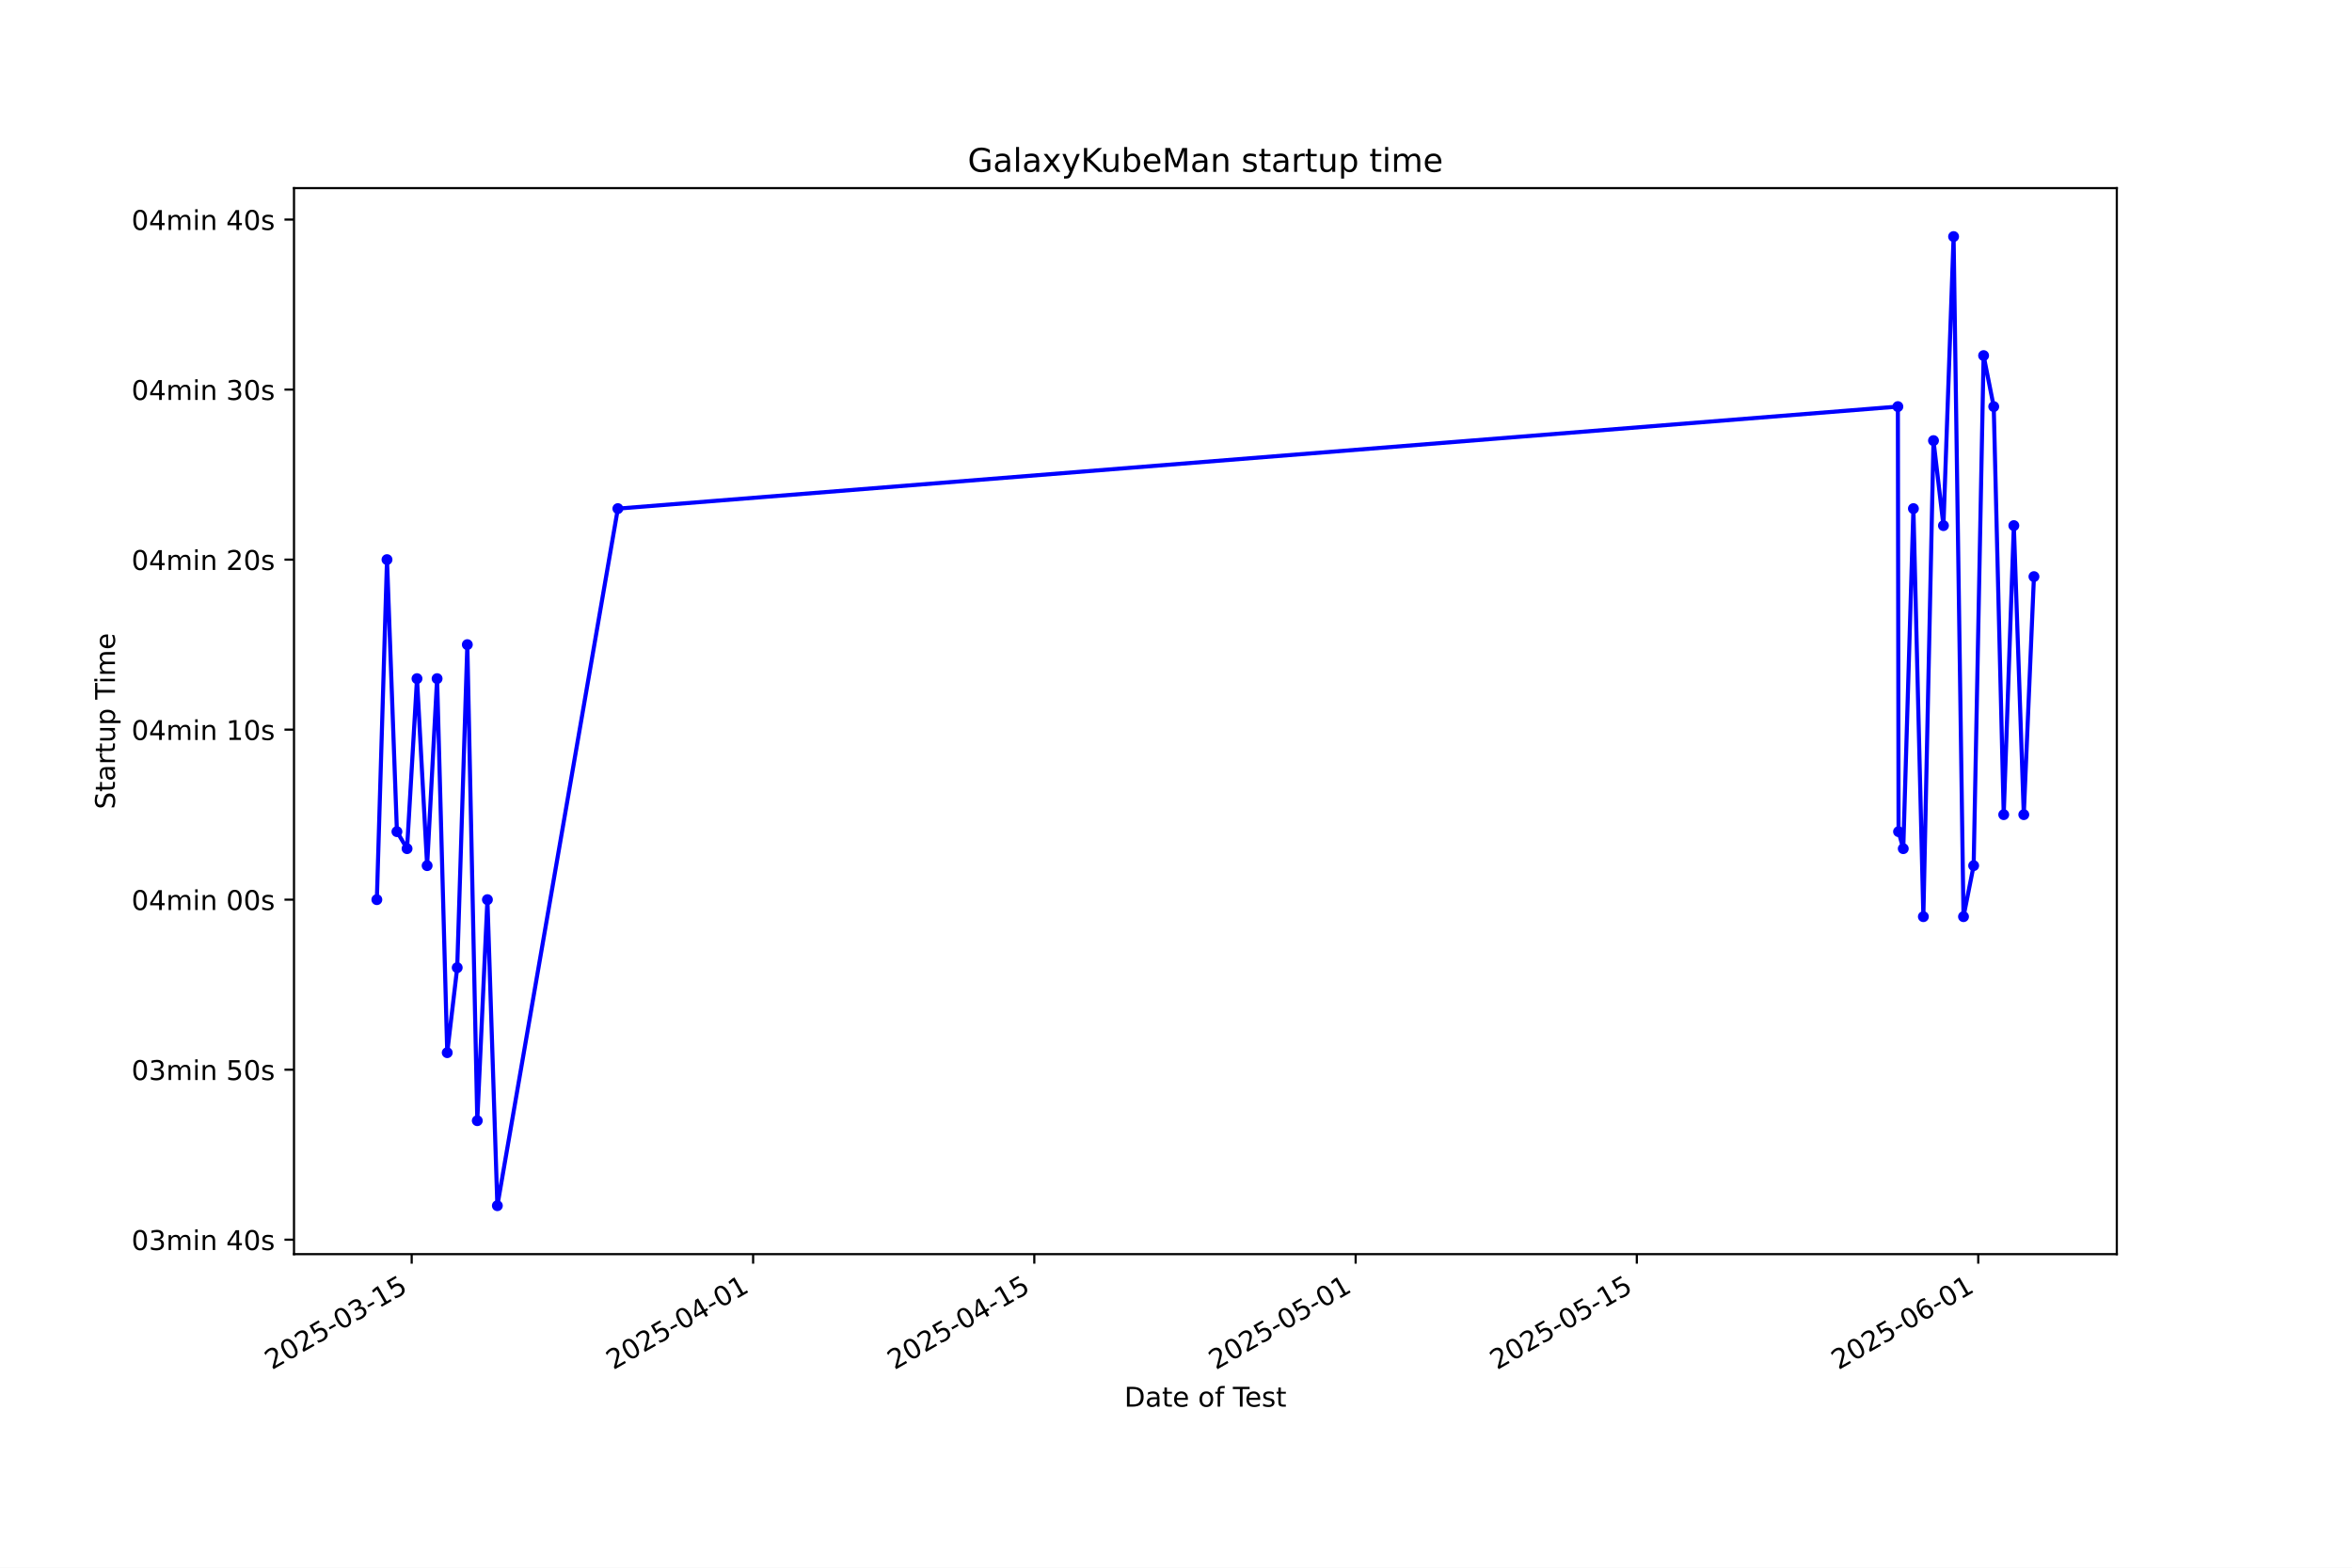
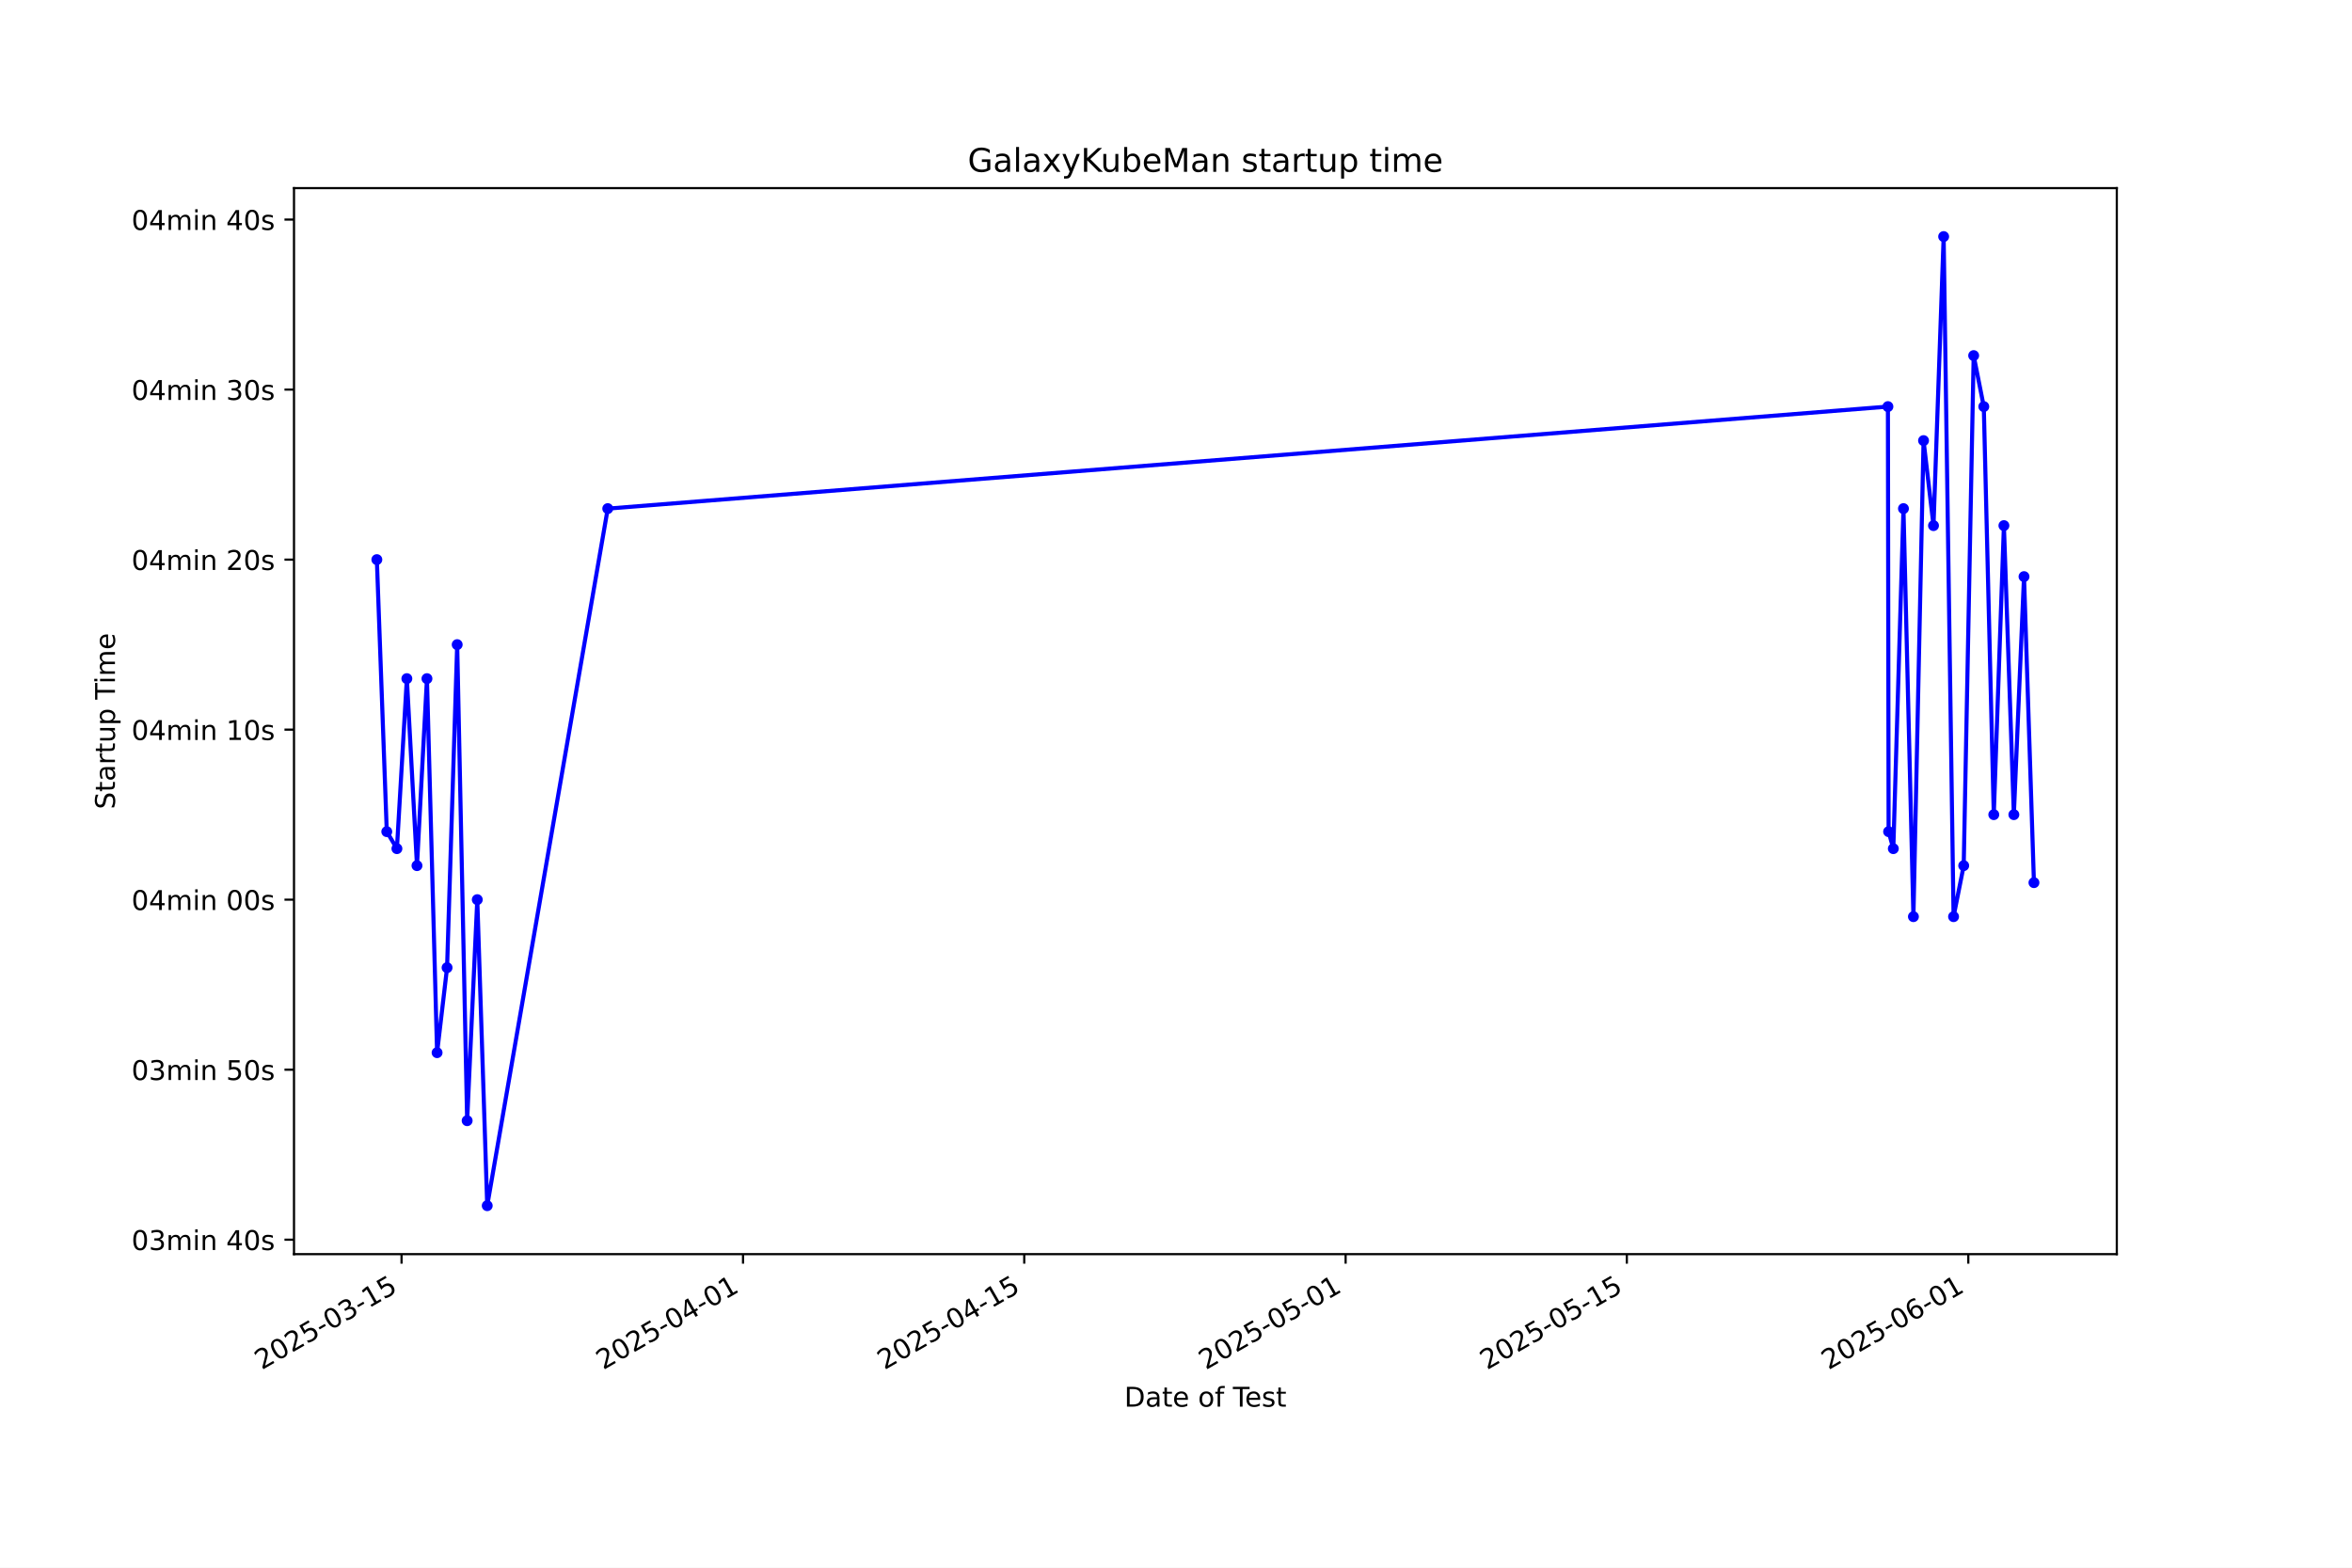
<svg xmlns="http://www.w3.org/2000/svg" xmlns:xlink="http://www.w3.org/1999/xlink" width="864pt" height="576pt" viewBox="0 0 864 576" version="1.1">
  <defs>
    <style type="text/css">*{stroke-linejoin: round; stroke-linecap: butt}</style>
  </defs>
  <g id="figure_1">
    <g id="patch_1">
      <path d="M 0 576  L 864 576  L 864 0  L 0 0  z " style="fill: #ffffff" />
    </g>
    <g id="axes_1">
      <g id="patch_2">
        <path d="M 108 460.8  L 777.6 460.8  L 777.6 69.12  L 108 69.12  z " style="fill: #ffffff" />
      </g>
      <g id="matplotlib.axis_1">
        <g id="xtick_1">
          <g id="line2d_1">
            <defs>
-               <path id="m61218bc5a2" d="M 0 0  L 0 3.5  " style="stroke: #000000; stroke-width: 0.8" />
+               <path id="m6622fa8d1e" d="M 0 0  L 0 3.5  " style="stroke: #000000; stroke-width: 0.8" />
            </defs>
            <g>
-               <use xlink:href="#m61218bc5a2" x="151.234" y="460.8" style="stroke: #000000; stroke-width: 0.8" />
+               <use xlink:href="#m6622fa8d1e" x="147.507" y="460.8" style="stroke: #000000; stroke-width: 0.8" />
            </g>
          </g>
          <g id="text_1">
-             <g transform="translate(99.86495 503.4383) rotate(-30) scale(0.1 -0.1)">
+             <g transform="translate(96.1377 503.4383) rotate(-30) scale(0.1 -0.1)">
              <defs>
                <path id="DejaVuSans-32" d="M 1228 531  L 3431 531  L 3431 0  L 469 0  L 469 531  Q 828 903 1448 1529  Q 2069 2156 2228 2338  Q 2531 2678 2651 2914  Q 2772 3150 2772 3378  Q 2772 3750 2511 3984  Q 2250 4219 1831 4219  Q 1534 4219 1204 4116  Q 875 4013 500 3803  L 500 4441  Q 881 4594 1212 4672  Q 1544 4750 1819 4750  Q 2544 4750 2975 4387  Q 3406 4025 3406 3419  Q 3406 3131 3298 2873  Q 3191 2616 2906 2266  Q 2828 2175 2409 1742  Q 1991 1309 1228 531  z " transform="scale(0.015625)" />
                <path id="DejaVuSans-30" d="M 2034 4250  Q 1547 4250 1301 3770  Q 1056 3291 1056 2328  Q 1056 1369 1301 889  Q 1547 409 2034 409  Q 2525 409 2770 889  Q 3016 1369 3016 2328  Q 3016 3291 2770 3770  Q 2525 4250 2034 4250  z M 2034 4750  Q 2819 4750 3233 4129  Q 3647 3509 3647 2328  Q 3647 1150 3233 529  Q 2819 -91 2034 -91  Q 1250 -91 836 529  Q 422 1150 422 2328  Q 422 3509 836 4129  Q 1250 4750 2034 4750  z " transform="scale(0.015625)" />
                <path id="DejaVuSans-35" d="M 691 4666  L 3169 4666  L 3169 4134  L 1269 4134  L 1269 2991  Q 1406 3038 1543 3061  Q 1681 3084 1819 3084  Q 2600 3084 3056 2656  Q 3513 2228 3513 1497  Q 3513 744 3044 326  Q 2575 -91 1722 -91  Q 1428 -91 1123 -41  Q 819 9 494 109  L 494 744  Q 775 591 1075 516  Q 1375 441 1709 441  Q 2250 441 2565 725  Q 2881 1009 2881 1497  Q 2881 1984 2565 2268  Q 2250 2553 1709 2553  Q 1456 2553 1204 2497  Q 953 2441 691 2322  L 691 4666  z " transform="scale(0.015625)" />
                <path id="DejaVuSans-2d" d="M 313 2009  L 1997 2009  L 1997 1497  L 313 1497  L 313 2009  z " transform="scale(0.015625)" />
                <path id="DejaVuSans-33" d="M 2597 2516  Q 3050 2419 3304 2112  Q 3559 1806 3559 1356  Q 3559 666 3084 287  Q 2609 -91 1734 -91  Q 1441 -91 1130 -33  Q 819 25 488 141  L 488 750  Q 750 597 1062 519  Q 1375 441 1716 441  Q 2309 441 2620 675  Q 2931 909 2931 1356  Q 2931 1769 2642 2001  Q 2353 2234 1838 2234  L 1294 2234  L 1294 2753  L 1863 2753  Q 2328 2753 2575 2939  Q 2822 3125 2822 3475  Q 2822 3834 2567 4026  Q 2313 4219 1838 4219  Q 1578 4219 1281 4162  Q 984 4106 628 3988  L 628 4550  Q 988 4650 1302 4700  Q 1616 4750 1894 4750  Q 2613 4750 3031 4423  Q 3450 4097 3450 3541  Q 3450 3153 3228 2886  Q 3006 2619 2597 2516  z " transform="scale(0.015625)" />
                <path id="DejaVuSans-31" d="M 794 531  L 1825 531  L 1825 4091  L 703 3866  L 703 4441  L 1819 4666  L 2450 4666  L 2450 531  L 3481 531  L 3481 0  L 794 0  L 794 531  z " transform="scale(0.015625)" />
              </defs>
              <use xlink:href="#DejaVuSans-32" />
              <use xlink:href="#DejaVuSans-30" transform="translate(63.62305 0)" />
              <use xlink:href="#DejaVuSans-32" transform="translate(127.2461 0)" />
              <use xlink:href="#DejaVuSans-35" transform="translate(190.8691 0)" />
              <use xlink:href="#DejaVuSans-2d" transform="translate(254.4922 0)" />
              <use xlink:href="#DejaVuSans-30" transform="translate(290.5762 0)" />
              <use xlink:href="#DejaVuSans-33" transform="translate(354.1992 0)" />
              <use xlink:href="#DejaVuSans-2d" transform="translate(417.8223 0)" />
              <use xlink:href="#DejaVuSans-31" transform="translate(453.9062 0)" />
              <use xlink:href="#DejaVuSans-35" transform="translate(517.5293 0)" />
            </g>
          </g>
        </g>
        <g id="xtick_2">
          <g id="line2d_2">
            <g>
-               <use xlink:href="#m61218bc5a2" x="276.657" y="460.8" style="stroke: #000000; stroke-width: 0.8" />
+               <use xlink:href="#m6622fa8d1e" x="272.947" y="460.8" style="stroke: #000000; stroke-width: 0.8" />
            </g>
          </g>
          <g id="text_2">
-             <g transform="translate(225.2878 503.4383) rotate(-30) scale(0.1 -0.1)">
+             <g transform="translate(221.5771 503.4383) rotate(-30) scale(0.1 -0.1)">
              <defs>
                <path id="DejaVuSans-34" d="M 2419 4116  L 825 1625  L 2419 1625  L 2419 4116  z M 2253 4666  L 3047 4666  L 3047 1625  L 3713 1625  L 3713 1100  L 3047 1100  L 3047 0  L 2419 0  L 2419 1100  L 313 1100  L 313 1709  L 2253 4666  z " transform="scale(0.015625)" />
              </defs>
              <use xlink:href="#DejaVuSans-32" />
              <use xlink:href="#DejaVuSans-30" transform="translate(63.62305 0)" />
              <use xlink:href="#DejaVuSans-32" transform="translate(127.2461 0)" />
              <use xlink:href="#DejaVuSans-35" transform="translate(190.8691 0)" />
              <use xlink:href="#DejaVuSans-2d" transform="translate(254.4922 0)" />
              <use xlink:href="#DejaVuSans-30" transform="translate(290.5762 0)" />
              <use xlink:href="#DejaVuSans-34" transform="translate(354.1992 0)" />
              <use xlink:href="#DejaVuSans-2d" transform="translate(417.8223 0)" />
              <use xlink:href="#DejaVuSans-30" transform="translate(453.9062 0)" />
              <use xlink:href="#DejaVuSans-31" transform="translate(517.5293 0)" />
            </g>
          </g>
        </g>
        <g id="xtick_3">
          <g id="line2d_3">
            <g>
-               <use xlink:href="#m61218bc5a2" x="379.947" y="460.8" style="stroke: #000000; stroke-width: 0.8" />
+               <use xlink:href="#m6622fa8d1e" x="376.25" y="460.8" style="stroke: #000000; stroke-width: 0.8" />
            </g>
          </g>
          <g id="text_3">
-             <g transform="translate(328.5772 503.4383) rotate(-30) scale(0.1 -0.1)">
+             <g transform="translate(324.8802 503.4383) rotate(-30) scale(0.1 -0.1)">
              <use xlink:href="#DejaVuSans-32" />
              <use xlink:href="#DejaVuSans-30" transform="translate(63.62305 0)" />
              <use xlink:href="#DejaVuSans-32" transform="translate(127.2461 0)" />
              <use xlink:href="#DejaVuSans-35" transform="translate(190.8691 0)" />
              <use xlink:href="#DejaVuSans-2d" transform="translate(254.4922 0)" />
              <use xlink:href="#DejaVuSans-30" transform="translate(290.5762 0)" />
              <use xlink:href="#DejaVuSans-34" transform="translate(354.1992 0)" />
              <use xlink:href="#DejaVuSans-2d" transform="translate(417.8223 0)" />
              <use xlink:href="#DejaVuSans-31" transform="translate(453.9062 0)" />
              <use xlink:href="#DejaVuSans-35" transform="translate(517.5293 0)" />
            </g>
          </g>
        </g>
        <g id="xtick_4">
          <g id="line2d_4">
            <g>
-               <use xlink:href="#m61218bc5a2" x="497.992" y="460.8" style="stroke: #000000; stroke-width: 0.8" />
+               <use xlink:href="#m6622fa8d1e" x="494.31" y="460.8" style="stroke: #000000; stroke-width: 0.8" />
            </g>
          </g>
          <g id="text_4">
-             <g transform="translate(446.6223 503.4383) rotate(-30) scale(0.1 -0.1)">
+             <g transform="translate(442.9409 503.4383) rotate(-30) scale(0.1 -0.1)">
              <use xlink:href="#DejaVuSans-32" />
              <use xlink:href="#DejaVuSans-30" transform="translate(63.62305 0)" />
              <use xlink:href="#DejaVuSans-32" transform="translate(127.2461 0)" />
              <use xlink:href="#DejaVuSans-35" transform="translate(190.8691 0)" />
              <use xlink:href="#DejaVuSans-2d" transform="translate(254.4922 0)" />
              <use xlink:href="#DejaVuSans-30" transform="translate(290.5762 0)" />
              <use xlink:href="#DejaVuSans-35" transform="translate(354.1992 0)" />
              <use xlink:href="#DejaVuSans-2d" transform="translate(417.8223 0)" />
              <use xlink:href="#DejaVuSans-30" transform="translate(453.9062 0)" />
              <use xlink:href="#DejaVuSans-31" transform="translate(517.5293 0)" />
            </g>
          </g>
        </g>
        <g id="xtick_5">
          <g id="line2d_5">
            <g>
-               <use xlink:href="#m61218bc5a2" x="601.281" y="460.8" style="stroke: #000000; stroke-width: 0.8" />
+               <use xlink:href="#m6622fa8d1e" x="597.613" y="460.8" style="stroke: #000000; stroke-width: 0.8" />
            </g>
          </g>
          <g id="text_5">
-             <g transform="translate(549.9117 503.4383) rotate(-30) scale(0.1 -0.1)">
+             <g transform="translate(546.2439 503.4383) rotate(-30) scale(0.1 -0.1)">
              <use xlink:href="#DejaVuSans-32" />
              <use xlink:href="#DejaVuSans-30" transform="translate(63.62305 0)" />
              <use xlink:href="#DejaVuSans-32" transform="translate(127.2461 0)" />
              <use xlink:href="#DejaVuSans-35" transform="translate(190.8691 0)" />
              <use xlink:href="#DejaVuSans-2d" transform="translate(254.4922 0)" />
              <use xlink:href="#DejaVuSans-30" transform="translate(290.5762 0)" />
              <use xlink:href="#DejaVuSans-35" transform="translate(354.1992 0)" />
              <use xlink:href="#DejaVuSans-2d" transform="translate(417.8223 0)" />
              <use xlink:href="#DejaVuSans-31" transform="translate(453.9062 0)" />
              <use xlink:href="#DejaVuSans-35" transform="translate(517.5293 0)" />
            </g>
          </g>
        </g>
        <g id="xtick_6">
          <g id="line2d_6">
            <g>
-               <use xlink:href="#m61218bc5a2" x="726.704" y="460.8" style="stroke: #000000; stroke-width: 0.8" />
+               <use xlink:href="#m6622fa8d1e" x="723.053" y="460.8" style="stroke: #000000; stroke-width: 0.8" />
            </g>
          </g>
          <g id="text_6">
-             <g transform="translate(675.3346 503.4383) rotate(-30) scale(0.1 -0.1)">
+             <g transform="translate(671.6834 503.4383) rotate(-30) scale(0.1 -0.1)">
              <defs>
                <path id="DejaVuSans-36" d="M 2113 2584  Q 1688 2584 1439 2293  Q 1191 2003 1191 1497  Q 1191 994 1439 701  Q 1688 409 2113 409  Q 2538 409 2786 701  Q 3034 994 3034 1497  Q 3034 2003 2786 2293  Q 2538 2584 2113 2584  z M 3366 4563  L 3366 3988  Q 3128 4100 2886 4159  Q 2644 4219 2406 4219  Q 1781 4219 1451 3797  Q 1122 3375 1075 2522  Q 1259 2794 1537 2939  Q 1816 3084 2150 3084  Q 2853 3084 3261 2657  Q 3669 2231 3669 1497  Q 3669 778 3244 343  Q 2819 -91 2113 -91  Q 1303 -91 875 529  Q 447 1150 447 2328  Q 447 3434 972 4092  Q 1497 4750 2381 4750  Q 2619 4750 2861 4703  Q 3103 4656 3366 4563  z " transform="scale(0.015625)" />
              </defs>
              <use xlink:href="#DejaVuSans-32" />
              <use xlink:href="#DejaVuSans-30" transform="translate(63.62305 0)" />
              <use xlink:href="#DejaVuSans-32" transform="translate(127.2461 0)" />
              <use xlink:href="#DejaVuSans-35" transform="translate(190.8691 0)" />
              <use xlink:href="#DejaVuSans-2d" transform="translate(254.4922 0)" />
              <use xlink:href="#DejaVuSans-30" transform="translate(290.5762 0)" />
              <use xlink:href="#DejaVuSans-36" transform="translate(354.1992 0)" />
              <use xlink:href="#DejaVuSans-2d" transform="translate(417.8223 0)" />
              <use xlink:href="#DejaVuSans-30" transform="translate(453.9062 0)" />
              <use xlink:href="#DejaVuSans-31" transform="translate(517.5293 0)" />
            </g>
          </g>
        </g>
        <g id="text_7">
          <g transform="translate(413.0063 516.8378) scale(0.1 -0.1)">
            <defs>
              <path id="DejaVuSans-44" d="M 1259 4147  L 1259 519  L 2022 519  Q 2988 519 3436 956  Q 3884 1394 3884 2338  Q 3884 3275 3436 3711  Q 2988 4147 2022 4147  L 1259 4147  z M 628 4666  L 1925 4666  Q 3281 4666 3915 4102  Q 4550 3538 4550 2338  Q 4550 1131 3912 565  Q 3275 0 1925 0  L 628 0  L 628 4666  z " transform="scale(0.015625)" />
              <path id="DejaVuSans-61" d="M 2194 1759  Q 1497 1759 1228 1600  Q 959 1441 959 1056  Q 959 750 1161 570  Q 1363 391 1709 391  Q 2188 391 2477 730  Q 2766 1069 2766 1631  L 2766 1759  L 2194 1759  z M 3341 1997  L 3341 0  L 2766 0  L 2766 531  Q 2569 213 2275 61  Q 1981 -91 1556 -91  Q 1019 -91 701 211  Q 384 513 384 1019  Q 384 1609 779 1909  Q 1175 2209 1959 2209  L 2766 2209  L 2766 2266  Q 2766 2663 2505 2880  Q 2244 3097 1772 3097  Q 1472 3097 1187 3025  Q 903 2953 641 2809  L 641 3341  Q 956 3463 1253 3523  Q 1550 3584 1831 3584  Q 2591 3584 2966 3190  Q 3341 2797 3341 1997  z " transform="scale(0.015625)" />
              <path id="DejaVuSans-74" d="M 1172 4494  L 1172 3500  L 2356 3500  L 2356 3053  L 1172 3053  L 1172 1153  Q 1172 725 1289 603  Q 1406 481 1766 481  L 2356 481  L 2356 0  L 1766 0  Q 1100 0 847 248  Q 594 497 594 1153  L 594 3053  L 172 3053  L 172 3500  L 594 3500  L 594 4494  L 1172 4494  z " transform="scale(0.015625)" />
              <path id="DejaVuSans-65" d="M 3597 1894  L 3597 1613  L 953 1613  Q 991 1019 1311 708  Q 1631 397 2203 397  Q 2534 397 2845 478  Q 3156 559 3463 722  L 3463 178  Q 3153 47 2828 -22  Q 2503 -91 2169 -91  Q 1331 -91 842 396  Q 353 884 353 1716  Q 353 2575 817 3079  Q 1281 3584 2069 3584  Q 2775 3584 3186 3129  Q 3597 2675 3597 1894  z M 3022 2063  Q 3016 2534 2758 2815  Q 2500 3097 2075 3097  Q 1594 3097 1305 2825  Q 1016 2553 972 2059  L 3022 2063  z " transform="scale(0.015625)" />
              <path id="DejaVuSans-20" transform="scale(0.015625)" />
              <path id="DejaVuSans-6f" d="M 1959 3097  Q 1497 3097 1228 2736  Q 959 2375 959 1747  Q 959 1119 1226 758  Q 1494 397 1959 397  Q 2419 397 2687 759  Q 2956 1122 2956 1747  Q 2956 2369 2687 2733  Q 2419 3097 1959 3097  z M 1959 3584  Q 2709 3584 3137 3096  Q 3566 2609 3566 1747  Q 3566 888 3137 398  Q 2709 -91 1959 -91  Q 1206 -91 779 398  Q 353 888 353 1747  Q 353 2609 779 3096  Q 1206 3584 1959 3584  z " transform="scale(0.015625)" />
              <path id="DejaVuSans-66" d="M 2375 4863  L 2375 4384  L 1825 4384  Q 1516 4384 1395 4259  Q 1275 4134 1275 3809  L 1275 3500  L 2222 3500  L 2222 3053  L 1275 3053  L 1275 0  L 697 0  L 697 3053  L 147 3053  L 147 3500  L 697 3500  L 697 3744  Q 697 4328 969 4595  Q 1241 4863 1831 4863  L 2375 4863  z " transform="scale(0.015625)" />
              <path id="DejaVuSans-54" d="M -19 4666  L 3928 4666  L 3928 4134  L 2272 4134  L 2272 0  L 1638 0  L 1638 4134  L -19 4134  L -19 4666  z " transform="scale(0.015625)" />
              <path id="DejaVuSans-73" d="M 2834 3397  L 2834 2853  Q 2591 2978 2328 3040  Q 2066 3103 1784 3103  Q 1356 3103 1142 2972  Q 928 2841 928 2578  Q 928 2378 1081 2264  Q 1234 2150 1697 2047  L 1894 2003  Q 2506 1872 2764 1633  Q 3022 1394 3022 966  Q 3022 478 2636 193  Q 2250 -91 1575 -91  Q 1294 -91 989 -36  Q 684 19 347 128  L 347 722  Q 666 556 975 473  Q 1284 391 1588 391  Q 1994 391 2212 530  Q 2431 669 2431 922  Q 2431 1156 2273 1281  Q 2116 1406 1581 1522  L 1381 1569  Q 847 1681 609 1914  Q 372 2147 372 2553  Q 372 3047 722 3315  Q 1072 3584 1716 3584  Q 2034 3584 2315 3537  Q 2597 3491 2834 3397  z " transform="scale(0.015625)" />
            </defs>
            <use xlink:href="#DejaVuSans-44" />
            <use xlink:href="#DejaVuSans-61" transform="translate(77.00195 0)" />
            <use xlink:href="#DejaVuSans-74" transform="translate(138.2812 0)" />
            <use xlink:href="#DejaVuSans-65" transform="translate(177.4902 0)" />
            <use xlink:href="#DejaVuSans-20" transform="translate(239.0137 0)" />
            <use xlink:href="#DejaVuSans-6f" transform="translate(270.8008 0)" />
            <use xlink:href="#DejaVuSans-66" transform="translate(331.9824 0)" />
            <use xlink:href="#DejaVuSans-20" transform="translate(367.1875 0)" />
            <use xlink:href="#DejaVuSans-54" transform="translate(398.9746 0)" />
            <use xlink:href="#DejaVuSans-65" transform="translate(443.0586 0)" />
            <use xlink:href="#DejaVuSans-73" transform="translate(504.582 0)" />
            <use xlink:href="#DejaVuSans-74" transform="translate(556.6816 0)" />
          </g>
        </g>
      </g>
      <g id="matplotlib.axis_2">
        <g id="ytick_1">
          <g id="line2d_7">
            <defs>
-               <path id="m53b5efa566" d="M 0 0  L -3.5 0  " style="stroke: #000000; stroke-width: 0.8" />
+               <path id="mcdd9da7ac1" d="M 0 0  L -3.5 0  " style="stroke: #000000; stroke-width: 0.8" />
            </defs>
            <g>
-               <use xlink:href="#m53b5efa566" x="108" y="455.49" style="stroke: #000000; stroke-width: 0.8" />
+               <use xlink:href="#mcdd9da7ac1" x="108" y="455.49" style="stroke: #000000; stroke-width: 0.8" />
            </g>
          </g>
          <g id="text_8">
            <g transform="translate(48.30625 459.2894) scale(0.1 -0.1)">
              <defs>
                <path id="DejaVuSans-6d" d="M 3328 2828  Q 3544 3216 3844 3400  Q 4144 3584 4550 3584  Q 5097 3584 5394 3201  Q 5691 2819 5691 2113  L 5691 0  L 5113 0  L 5113 2094  Q 5113 2597 4934 2840  Q 4756 3084 4391 3084  Q 3944 3084 3684 2787  Q 3425 2491 3425 1978  L 3425 0  L 2847 0  L 2847 2094  Q 2847 2600 2669 2842  Q 2491 3084 2119 3084  Q 1678 3084 1418 2786  Q 1159 2488 1159 1978  L 1159 0  L 581 0  L 581 3500  L 1159 3500  L 1159 2956  Q 1356 3278 1631 3431  Q 1906 3584 2284 3584  Q 2666 3584 2933 3390  Q 3200 3197 3328 2828  z " transform="scale(0.015625)" />
                <path id="DejaVuSans-69" d="M 603 3500  L 1178 3500  L 1178 0  L 603 0  L 603 3500  z M 603 4863  L 1178 4863  L 1178 4134  L 603 4134  L 603 4863  z " transform="scale(0.015625)" />
                <path id="DejaVuSans-6e" d="M 3513 2113  L 3513 0  L 2938 0  L 2938 2094  Q 2938 2591 2744 2837  Q 2550 3084 2163 3084  Q 1697 3084 1428 2787  Q 1159 2491 1159 1978  L 1159 0  L 581 0  L 581 3500  L 1159 3500  L 1159 2956  Q 1366 3272 1645 3428  Q 1925 3584 2291 3584  Q 2894 3584 3203 3211  Q 3513 2838 3513 2113  z " transform="scale(0.015625)" />
              </defs>
              <use xlink:href="#DejaVuSans-30" />
              <use xlink:href="#DejaVuSans-33" transform="translate(63.62305 0)" />
              <use xlink:href="#DejaVuSans-6d" transform="translate(127.2461 0)" />
              <use xlink:href="#DejaVuSans-69" transform="translate(224.6582 0)" />
              <use xlink:href="#DejaVuSans-6e" transform="translate(252.4414 0)" />
              <use xlink:href="#DejaVuSans-20" transform="translate(315.8203 0)" />
              <use xlink:href="#DejaVuSans-34" transform="translate(347.6074 0)" />
              <use xlink:href="#DejaVuSans-30" transform="translate(411.2305 0)" />
              <use xlink:href="#DejaVuSans-73" transform="translate(474.8535 0)" />
            </g>
          </g>
        </g>
        <g id="ytick_2">
          <g id="line2d_8">
            <g>
-               <use xlink:href="#m53b5efa566" x="108" y="393.021" style="stroke: #000000; stroke-width: 0.8" />
+               <use xlink:href="#mcdd9da7ac1" x="108" y="393.021" style="stroke: #000000; stroke-width: 0.8" />
            </g>
          </g>
          <g id="text_9">
            <g transform="translate(48.30625 396.8205) scale(0.1 -0.1)">
              <use xlink:href="#DejaVuSans-30" />
              <use xlink:href="#DejaVuSans-33" transform="translate(63.62305 0)" />
              <use xlink:href="#DejaVuSans-6d" transform="translate(127.2461 0)" />
              <use xlink:href="#DejaVuSans-69" transform="translate(224.6582 0)" />
              <use xlink:href="#DejaVuSans-6e" transform="translate(252.4414 0)" />
              <use xlink:href="#DejaVuSans-20" transform="translate(315.8203 0)" />
              <use xlink:href="#DejaVuSans-35" transform="translate(347.6074 0)" />
              <use xlink:href="#DejaVuSans-30" transform="translate(411.2305 0)" />
              <use xlink:href="#DejaVuSans-73" transform="translate(474.8535 0)" />
            </g>
          </g>
        </g>
        <g id="ytick_3">
          <g id="line2d_9">
            <g>
-               <use xlink:href="#m53b5efa566" x="108" y="330.552" style="stroke: #000000; stroke-width: 0.8" />
+               <use xlink:href="#mcdd9da7ac1" x="108" y="330.552" style="stroke: #000000; stroke-width: 0.8" />
            </g>
          </g>
          <g id="text_10">
            <g transform="translate(48.30625 334.3516) scale(0.1 -0.1)">
              <use xlink:href="#DejaVuSans-30" />
              <use xlink:href="#DejaVuSans-34" transform="translate(63.62305 0)" />
              <use xlink:href="#DejaVuSans-6d" transform="translate(127.2461 0)" />
              <use xlink:href="#DejaVuSans-69" transform="translate(224.6582 0)" />
              <use xlink:href="#DejaVuSans-6e" transform="translate(252.4414 0)" />
              <use xlink:href="#DejaVuSans-20" transform="translate(315.8203 0)" />
              <use xlink:href="#DejaVuSans-30" transform="translate(347.6074 0)" />
              <use xlink:href="#DejaVuSans-30" transform="translate(411.2305 0)" />
              <use xlink:href="#DejaVuSans-73" transform="translate(474.8535 0)" />
            </g>
          </g>
        </g>
        <g id="ytick_4">
          <g id="line2d_10">
            <g>
-               <use xlink:href="#m53b5efa566" x="108" y="268.083" style="stroke: #000000; stroke-width: 0.8" />
+               <use xlink:href="#mcdd9da7ac1" x="108" y="268.083" style="stroke: #000000; stroke-width: 0.8" />
            </g>
          </g>
          <g id="text_11">
            <g transform="translate(48.30625 271.8827) scale(0.1 -0.1)">
              <use xlink:href="#DejaVuSans-30" />
              <use xlink:href="#DejaVuSans-34" transform="translate(63.62305 0)" />
              <use xlink:href="#DejaVuSans-6d" transform="translate(127.2461 0)" />
              <use xlink:href="#DejaVuSans-69" transform="translate(224.6582 0)" />
              <use xlink:href="#DejaVuSans-6e" transform="translate(252.4414 0)" />
              <use xlink:href="#DejaVuSans-20" transform="translate(315.8203 0)" />
              <use xlink:href="#DejaVuSans-31" transform="translate(347.6074 0)" />
              <use xlink:href="#DejaVuSans-30" transform="translate(411.2305 0)" />
              <use xlink:href="#DejaVuSans-73" transform="translate(474.8535 0)" />
            </g>
          </g>
        </g>
        <g id="ytick_5">
          <g id="line2d_11">
            <g>
-               <use xlink:href="#m53b5efa566" x="108" y="205.615" style="stroke: #000000; stroke-width: 0.8" />
+               <use xlink:href="#mcdd9da7ac1" x="108" y="205.615" style="stroke: #000000; stroke-width: 0.8" />
            </g>
          </g>
          <g id="text_12">
            <g transform="translate(48.30625 209.4138) scale(0.1 -0.1)">
              <use xlink:href="#DejaVuSans-30" />
              <use xlink:href="#DejaVuSans-34" transform="translate(63.62305 0)" />
              <use xlink:href="#DejaVuSans-6d" transform="translate(127.2461 0)" />
              <use xlink:href="#DejaVuSans-69" transform="translate(224.6582 0)" />
              <use xlink:href="#DejaVuSans-6e" transform="translate(252.4414 0)" />
              <use xlink:href="#DejaVuSans-20" transform="translate(315.8203 0)" />
              <use xlink:href="#DejaVuSans-32" transform="translate(347.6074 0)" />
              <use xlink:href="#DejaVuSans-30" transform="translate(411.2305 0)" />
              <use xlink:href="#DejaVuSans-73" transform="translate(474.8535 0)" />
            </g>
          </g>
        </g>
        <g id="ytick_6">
          <g id="line2d_12">
            <g>
-               <use xlink:href="#m53b5efa566" x="108" y="143.146" style="stroke: #000000; stroke-width: 0.8" />
+               <use xlink:href="#mcdd9da7ac1" x="108" y="143.146" style="stroke: #000000; stroke-width: 0.8" />
            </g>
          </g>
          <g id="text_13">
            <g transform="translate(48.30625 146.9449) scale(0.1 -0.1)">
              <use xlink:href="#DejaVuSans-30" />
              <use xlink:href="#DejaVuSans-34" transform="translate(63.62305 0)" />
              <use xlink:href="#DejaVuSans-6d" transform="translate(127.2461 0)" />
              <use xlink:href="#DejaVuSans-69" transform="translate(224.6582 0)" />
              <use xlink:href="#DejaVuSans-6e" transform="translate(252.4414 0)" />
              <use xlink:href="#DejaVuSans-20" transform="translate(315.8203 0)" />
              <use xlink:href="#DejaVuSans-33" transform="translate(347.6074 0)" />
              <use xlink:href="#DejaVuSans-30" transform="translate(411.2305 0)" />
              <use xlink:href="#DejaVuSans-73" transform="translate(474.8535 0)" />
            </g>
          </g>
        </g>
        <g id="ytick_7">
          <g id="line2d_13">
            <g>
-               <use xlink:href="#m53b5efa566" x="108" y="80.677" style="stroke: #000000; stroke-width: 0.8" />
+               <use xlink:href="#mcdd9da7ac1" x="108" y="80.677" style="stroke: #000000; stroke-width: 0.8" />
            </g>
          </g>
          <g id="text_14">
            <g transform="translate(48.30625 84.47597) scale(0.1 -0.1)">
              <use xlink:href="#DejaVuSans-30" />
              <use xlink:href="#DejaVuSans-34" transform="translate(63.62305 0)" />
              <use xlink:href="#DejaVuSans-6d" transform="translate(127.2461 0)" />
              <use xlink:href="#DejaVuSans-69" transform="translate(224.6582 0)" />
              <use xlink:href="#DejaVuSans-6e" transform="translate(252.4414 0)" />
              <use xlink:href="#DejaVuSans-20" transform="translate(315.8203 0)" />
              <use xlink:href="#DejaVuSans-34" transform="translate(347.6074 0)" />
              <use xlink:href="#DejaVuSans-30" transform="translate(411.2305 0)" />
              <use xlink:href="#DejaVuSans-73" transform="translate(474.8535 0)" />
            </g>
          </g>
        </g>
        <g id="text_15">
          <g transform="translate(42.22656 297.3397) rotate(-90) scale(0.1 -0.1)">
            <defs>
              <path id="DejaVuSans-53" d="M 3425 4513  L 3425 3897  Q 3066 4069 2747 4153  Q 2428 4238 2131 4238  Q 1616 4238 1336 4038  Q 1056 3838 1056 3469  Q 1056 3159 1242 3001  Q 1428 2844 1947 2747  L 2328 2669  Q 3034 2534 3370 2195  Q 3706 1856 3706 1288  Q 3706 609 3251 259  Q 2797 -91 1919 -91  Q 1588 -91 1214 -16  Q 841 59 441 206  L 441 856  Q 825 641 1194 531  Q 1563 422 1919 422  Q 2459 422 2753 634  Q 3047 847 3047 1241  Q 3047 1584 2836 1778  Q 2625 1972 2144 2069  L 1759 2144  Q 1053 2284 737 2584  Q 422 2884 422 3419  Q 422 4038 858 4394  Q 1294 4750 2059 4750  Q 2388 4750 2728 4690  Q 3069 4631 3425 4513  z " transform="scale(0.015625)" />
              <path id="DejaVuSans-72" d="M 2631 2963  Q 2534 3019 2420 3045  Q 2306 3072 2169 3072  Q 1681 3072 1420 2755  Q 1159 2438 1159 1844  L 1159 0  L 581 0  L 581 3500  L 1159 3500  L 1159 2956  Q 1341 3275 1631 3429  Q 1922 3584 2338 3584  Q 2397 3584 2469 3576  Q 2541 3569 2628 3553  L 2631 2963  z " transform="scale(0.015625)" />
              <path id="DejaVuSans-75" d="M 544 1381  L 544 3500  L 1119 3500  L 1119 1403  Q 1119 906 1312 657  Q 1506 409 1894 409  Q 2359 409 2629 706  Q 2900 1003 2900 1516  L 2900 3500  L 3475 3500  L 3475 0  L 2900 0  L 2900 538  Q 2691 219 2414 64  Q 2138 -91 1772 -91  Q 1169 -91 856 284  Q 544 659 544 1381  z M 1991 3584  L 1991 3584  z " transform="scale(0.015625)" />
              <path id="DejaVuSans-70" d="M 1159 525  L 1159 -1331  L 581 -1331  L 581 3500  L 1159 3500  L 1159 2969  Q 1341 3281 1617 3432  Q 1894 3584 2278 3584  Q 2916 3584 3314 3078  Q 3713 2572 3713 1747  Q 3713 922 3314 415  Q 2916 -91 2278 -91  Q 1894 -91 1617 61  Q 1341 213 1159 525  z M 3116 1747  Q 3116 2381 2855 2742  Q 2594 3103 2138 3103  Q 1681 3103 1420 2742  Q 1159 2381 1159 1747  Q 1159 1113 1420 752  Q 1681 391 2138 391  Q 2594 391 2855 752  Q 3116 1113 3116 1747  z " transform="scale(0.015625)" />
            </defs>
            <use xlink:href="#DejaVuSans-53" />
            <use xlink:href="#DejaVuSans-74" transform="translate(63.47656 0)" />
            <use xlink:href="#DejaVuSans-61" transform="translate(102.6855 0)" />
            <use xlink:href="#DejaVuSans-72" transform="translate(163.9648 0)" />
            <use xlink:href="#DejaVuSans-74" transform="translate(205.0781 0)" />
            <use xlink:href="#DejaVuSans-75" transform="translate(244.2871 0)" />
            <use xlink:href="#DejaVuSans-70" transform="translate(307.666 0)" />
            <use xlink:href="#DejaVuSans-20" transform="translate(371.1426 0)" />
            <use xlink:href="#DejaVuSans-54" transform="translate(402.9297 0)" />
            <use xlink:href="#DejaVuSans-69" transform="translate(460.8887 0)" />
            <use xlink:href="#DejaVuSans-6d" transform="translate(488.6719 0)" />
            <use xlink:href="#DejaVuSans-65" transform="translate(586.084 0)" />
          </g>
        </g>
      </g>
      <g id="line2d_14">
-         <path d="M 747.164 211.861  L 743.433 299.318  L 739.778 193.121  L 736.06 299.318  L 732.391 149.393  L 728.671 130.652  L 725.014 318.059  L 721.289 336.799  L 717.646 86.924  L 713.92 193.121  L 710.263 161.886  L 706.543 336.799  L 702.884 186.874  L 699.161 311.812  L 697.427 305.565  L 697.176 149.393  L 226.973 186.874  L 182.706 442.996  L 179.052 330.552  L 175.33 411.762  L 171.672 236.849  L 167.956 355.54  L 164.289 386.774  L 160.566 249.343  L 156.906 318.059  L 153.184 249.343  L 149.533 311.812  L 145.812 305.565  L 142.165 205.615  L 138.436 330.552  " clip-path="url(#p4760f9e6b5)" style="fill: none; stroke: #0000ff; stroke-width: 1.5; stroke-linecap: square" />
+         <path d="M 747.164 324.305  L 743.515 211.861  L 739.784 299.318  L 736.129 193.121  L 732.41 299.318  L 728.74 149.393  L 725.02 130.652  L 721.362 318.059  L 717.637 336.799  L 713.994 86.924  L 710.267 193.121  L 706.61 161.886  L 702.889 336.799  L 699.23 186.874  L 695.506 311.812  L 693.772 305.565  L 693.521 149.393  L 223.256 186.874  L 178.983 442.996  L 175.328 330.552  L 171.606 411.762  L 167.948 236.849  L 164.231 355.54  L 160.564 386.774  L 156.84 249.343  L 153.179 318.059  L 149.457 249.343  L 145.805 311.812  L 142.084 305.565  L 138.436 205.615  " clip-path="url(#p1be798a90b)" style="fill: none; stroke: #0000ff; stroke-width: 1.5; stroke-linecap: square" />
        <defs>
-           <path id="m2c9e7c3b45" d="M 0 1.5  C 0.398 1.5 0.779 1.342 1.061 1.061  C 1.342 0.779 1.5 0.398 1.5 0  C 1.5 -0.398 1.342 -0.779 1.061 -1.061  C 0.779 -1.342 0.398 -1.5 0 -1.5  C -0.398 -1.5 -0.779 -1.342 -1.061 -1.061  C -1.342 -0.779 -1.5 -0.398 -1.5 0  C -1.5 0.398 -1.342 0.779 -1.061 1.061  C -0.779 1.342 -0.398 1.5 0 1.5  z " style="stroke: #0000ff" />
+           <path id="mf58c8e34fa" d="M 0 1.5  C 0.398 1.5 0.779 1.342 1.061 1.061  C 1.342 0.779 1.5 0.398 1.5 0  C 1.5 -0.398 1.342 -0.779 1.061 -1.061  C 0.779 -1.342 0.398 -1.5 0 -1.5  C -0.398 -1.5 -0.779 -1.342 -1.061 -1.061  C -1.342 -0.779 -1.5 -0.398 -1.5 0  C -1.5 0.398 -1.342 0.779 -1.061 1.061  C -0.779 1.342 -0.398 1.5 0 1.5  z " style="stroke: #0000ff" />
        </defs>
-         <g clip-path="url(#p4760f9e6b5)">
-           <use xlink:href="#m2c9e7c3b45" x="747.164" y="211.861" style="fill: #0000ff; stroke: #0000ff" />
-           <use xlink:href="#m2c9e7c3b45" x="743.433" y="299.318" style="fill: #0000ff; stroke: #0000ff" />
-           <use xlink:href="#m2c9e7c3b45" x="739.778" y="193.121" style="fill: #0000ff; stroke: #0000ff" />
-           <use xlink:href="#m2c9e7c3b45" x="736.06" y="299.318" style="fill: #0000ff; stroke: #0000ff" />
-           <use xlink:href="#m2c9e7c3b45" x="732.391" y="149.393" style="fill: #0000ff; stroke: #0000ff" />
-           <use xlink:href="#m2c9e7c3b45" x="728.671" y="130.652" style="fill: #0000ff; stroke: #0000ff" />
-           <use xlink:href="#m2c9e7c3b45" x="725.014" y="318.059" style="fill: #0000ff; stroke: #0000ff" />
-           <use xlink:href="#m2c9e7c3b45" x="721.289" y="336.799" style="fill: #0000ff; stroke: #0000ff" />
-           <use xlink:href="#m2c9e7c3b45" x="717.646" y="86.924" style="fill: #0000ff; stroke: #0000ff" />
-           <use xlink:href="#m2c9e7c3b45" x="713.92" y="193.121" style="fill: #0000ff; stroke: #0000ff" />
-           <use xlink:href="#m2c9e7c3b45" x="710.263" y="161.886" style="fill: #0000ff; stroke: #0000ff" />
-           <use xlink:href="#m2c9e7c3b45" x="706.543" y="336.799" style="fill: #0000ff; stroke: #0000ff" />
-           <use xlink:href="#m2c9e7c3b45" x="702.884" y="186.874" style="fill: #0000ff; stroke: #0000ff" />
-           <use xlink:href="#m2c9e7c3b45" x="699.161" y="311.812" style="fill: #0000ff; stroke: #0000ff" />
-           <use xlink:href="#m2c9e7c3b45" x="697.427" y="305.565" style="fill: #0000ff; stroke: #0000ff" />
-           <use xlink:href="#m2c9e7c3b45" x="697.176" y="149.393" style="fill: #0000ff; stroke: #0000ff" />
-           <use xlink:href="#m2c9e7c3b45" x="226.973" y="186.874" style="fill: #0000ff; stroke: #0000ff" />
-           <use xlink:href="#m2c9e7c3b45" x="182.706" y="442.996" style="fill: #0000ff; stroke: #0000ff" />
-           <use xlink:href="#m2c9e7c3b45" x="179.052" y="330.552" style="fill: #0000ff; stroke: #0000ff" />
-           <use xlink:href="#m2c9e7c3b45" x="175.33" y="411.762" style="fill: #0000ff; stroke: #0000ff" />
-           <use xlink:href="#m2c9e7c3b45" x="171.672" y="236.849" style="fill: #0000ff; stroke: #0000ff" />
-           <use xlink:href="#m2c9e7c3b45" x="167.956" y="355.54" style="fill: #0000ff; stroke: #0000ff" />
-           <use xlink:href="#m2c9e7c3b45" x="164.289" y="386.774" style="fill: #0000ff; stroke: #0000ff" />
-           <use xlink:href="#m2c9e7c3b45" x="160.566" y="249.343" style="fill: #0000ff; stroke: #0000ff" />
-           <use xlink:href="#m2c9e7c3b45" x="156.906" y="318.059" style="fill: #0000ff; stroke: #0000ff" />
-           <use xlink:href="#m2c9e7c3b45" x="153.184" y="249.343" style="fill: #0000ff; stroke: #0000ff" />
-           <use xlink:href="#m2c9e7c3b45" x="149.533" y="311.812" style="fill: #0000ff; stroke: #0000ff" />
-           <use xlink:href="#m2c9e7c3b45" x="145.812" y="305.565" style="fill: #0000ff; stroke: #0000ff" />
-           <use xlink:href="#m2c9e7c3b45" x="142.165" y="205.615" style="fill: #0000ff; stroke: #0000ff" />
-           <use xlink:href="#m2c9e7c3b45" x="138.436" y="330.552" style="fill: #0000ff; stroke: #0000ff" />
+         <g clip-path="url(#p1be798a90b)">
+           <use xlink:href="#mf58c8e34fa" x="747.164" y="324.305" style="fill: #0000ff; stroke: #0000ff" />
+           <use xlink:href="#mf58c8e34fa" x="743.515" y="211.861" style="fill: #0000ff; stroke: #0000ff" />
+           <use xlink:href="#mf58c8e34fa" x="739.784" y="299.318" style="fill: #0000ff; stroke: #0000ff" />
+           <use xlink:href="#mf58c8e34fa" x="736.129" y="193.121" style="fill: #0000ff; stroke: #0000ff" />
+           <use xlink:href="#mf58c8e34fa" x="732.41" y="299.318" style="fill: #0000ff; stroke: #0000ff" />
+           <use xlink:href="#mf58c8e34fa" x="728.74" y="149.393" style="fill: #0000ff; stroke: #0000ff" />
+           <use xlink:href="#mf58c8e34fa" x="725.02" y="130.652" style="fill: #0000ff; stroke: #0000ff" />
+           <use xlink:href="#mf58c8e34fa" x="721.362" y="318.059" style="fill: #0000ff; stroke: #0000ff" />
+           <use xlink:href="#mf58c8e34fa" x="717.637" y="336.799" style="fill: #0000ff; stroke: #0000ff" />
+           <use xlink:href="#mf58c8e34fa" x="713.994" y="86.924" style="fill: #0000ff; stroke: #0000ff" />
+           <use xlink:href="#mf58c8e34fa" x="710.267" y="193.121" style="fill: #0000ff; stroke: #0000ff" />
+           <use xlink:href="#mf58c8e34fa" x="706.61" y="161.886" style="fill: #0000ff; stroke: #0000ff" />
+           <use xlink:href="#mf58c8e34fa" x="702.889" y="336.799" style="fill: #0000ff; stroke: #0000ff" />
+           <use xlink:href="#mf58c8e34fa" x="699.23" y="186.874" style="fill: #0000ff; stroke: #0000ff" />
+           <use xlink:href="#mf58c8e34fa" x="695.506" y="311.812" style="fill: #0000ff; stroke: #0000ff" />
+           <use xlink:href="#mf58c8e34fa" x="693.772" y="305.565" style="fill: #0000ff; stroke: #0000ff" />
+           <use xlink:href="#mf58c8e34fa" x="693.521" y="149.393" style="fill: #0000ff; stroke: #0000ff" />
+           <use xlink:href="#mf58c8e34fa" x="223.256" y="186.874" style="fill: #0000ff; stroke: #0000ff" />
+           <use xlink:href="#mf58c8e34fa" x="178.983" y="442.996" style="fill: #0000ff; stroke: #0000ff" />
+           <use xlink:href="#mf58c8e34fa" x="175.328" y="330.552" style="fill: #0000ff; stroke: #0000ff" />
+           <use xlink:href="#mf58c8e34fa" x="171.606" y="411.762" style="fill: #0000ff; stroke: #0000ff" />
+           <use xlink:href="#mf58c8e34fa" x="167.948" y="236.849" style="fill: #0000ff; stroke: #0000ff" />
+           <use xlink:href="#mf58c8e34fa" x="164.231" y="355.54" style="fill: #0000ff; stroke: #0000ff" />
+           <use xlink:href="#mf58c8e34fa" x="160.564" y="386.774" style="fill: #0000ff; stroke: #0000ff" />
+           <use xlink:href="#mf58c8e34fa" x="156.84" y="249.343" style="fill: #0000ff; stroke: #0000ff" />
+           <use xlink:href="#mf58c8e34fa" x="153.179" y="318.059" style="fill: #0000ff; stroke: #0000ff" />
+           <use xlink:href="#mf58c8e34fa" x="149.457" y="249.343" style="fill: #0000ff; stroke: #0000ff" />
+           <use xlink:href="#mf58c8e34fa" x="145.805" y="311.812" style="fill: #0000ff; stroke: #0000ff" />
+           <use xlink:href="#mf58c8e34fa" x="142.084" y="305.565" style="fill: #0000ff; stroke: #0000ff" />
+           <use xlink:href="#mf58c8e34fa" x="138.436" y="205.615" style="fill: #0000ff; stroke: #0000ff" />
        </g>
      </g>
      <g id="patch_3">
        <path d="M 108 460.8  L 108 69.12  " style="fill: none; stroke: #000000; stroke-width: 0.8; stroke-linejoin: miter; stroke-linecap: square" />
      </g>
      <g id="patch_4">
        <path d="M 777.6 460.8  L 777.6 69.12  " style="fill: none; stroke: #000000; stroke-width: 0.8; stroke-linejoin: miter; stroke-linecap: square" />
      </g>
      <g id="patch_5">
        <path d="M 108 460.8  L 777.6 460.8  " style="fill: none; stroke: #000000; stroke-width: 0.8; stroke-linejoin: miter; stroke-linecap: square" />
      </g>
      <g id="patch_6">
        <path d="M 108 69.12  L 777.6 69.12  " style="fill: none; stroke: #000000; stroke-width: 0.8; stroke-linejoin: miter; stroke-linecap: square" />
      </g>
      <g id="text_16">
        <g transform="translate(355.4794 63.12) scale(0.12 -0.12)">
          <defs>
            <path id="DejaVuSans-47" d="M 3809 666  L 3809 1919  L 2778 1919  L 2778 2438  L 4434 2438  L 4434 434  Q 4069 175 3628 42  Q 3188 -91 2688 -91  Q 1594 -91 976 548  Q 359 1188 359 2328  Q 359 3472 976 4111  Q 1594 4750 2688 4750  Q 3144 4750 3555 4637  Q 3966 4525 4313 4306  L 4313 3634  Q 3963 3931 3569 4081  Q 3175 4231 2741 4231  Q 1884 4231 1454 3753  Q 1025 3275 1025 2328  Q 1025 1384 1454 906  Q 1884 428 2741 428  Q 3075 428 3337 486  Q 3600 544 3809 666  z " transform="scale(0.015625)" />
            <path id="DejaVuSans-6c" d="M 603 4863  L 1178 4863  L 1178 0  L 603 0  L 603 4863  z " transform="scale(0.015625)" />
            <path id="DejaVuSans-78" d="M 3513 3500  L 2247 1797  L 3578 0  L 2900 0  L 1881 1375  L 863 0  L 184 0  L 1544 1831  L 300 3500  L 978 3500  L 1906 2253  L 2834 3500  L 3513 3500  z " transform="scale(0.015625)" />
            <path id="DejaVuSans-79" d="M 2059 -325  Q 1816 -950 1584 -1140  Q 1353 -1331 966 -1331  L 506 -1331  L 506 -850  L 844 -850  Q 1081 -850 1212 -737  Q 1344 -625 1503 -206  L 1606 56  L 191 3500  L 800 3500  L 1894 763  L 2988 3500  L 3597 3500  L 2059 -325  z " transform="scale(0.015625)" />
            <path id="DejaVuSans-4b" d="M 628 4666  L 1259 4666  L 1259 2694  L 3353 4666  L 4166 4666  L 1850 2491  L 4331 0  L 3500 0  L 1259 2247  L 1259 0  L 628 0  L 628 4666  z " transform="scale(0.015625)" />
            <path id="DejaVuSans-62" d="M 3116 1747  Q 3116 2381 2855 2742  Q 2594 3103 2138 3103  Q 1681 3103 1420 2742  Q 1159 2381 1159 1747  Q 1159 1113 1420 752  Q 1681 391 2138 391  Q 2594 391 2855 752  Q 3116 1113 3116 1747  z M 1159 2969  Q 1341 3281 1617 3432  Q 1894 3584 2278 3584  Q 2916 3584 3314 3078  Q 3713 2572 3713 1747  Q 3713 922 3314 415  Q 2916 -91 2278 -91  Q 1894 -91 1617 61  Q 1341 213 1159 525  L 1159 0  L 581 0  L 581 4863  L 1159 4863  L 1159 2969  z " transform="scale(0.015625)" />
            <path id="DejaVuSans-4d" d="M 628 4666  L 1569 4666  L 2759 1491  L 3956 4666  L 4897 4666  L 4897 0  L 4281 0  L 4281 4097  L 3078 897  L 2444 897  L 1241 4097  L 1241 0  L 628 0  L 628 4666  z " transform="scale(0.015625)" />
          </defs>
          <use xlink:href="#DejaVuSans-47" />
          <use xlink:href="#DejaVuSans-61" transform="translate(77.49023 0)" />
          <use xlink:href="#DejaVuSans-6c" transform="translate(138.7695 0)" />
          <use xlink:href="#DejaVuSans-61" transform="translate(166.5527 0)" />
          <use xlink:href="#DejaVuSans-78" transform="translate(227.832 0)" />
          <use xlink:href="#DejaVuSans-79" transform="translate(287.0117 0)" />
          <use xlink:href="#DejaVuSans-4b" transform="translate(346.1914 0)" />
          <use xlink:href="#DejaVuSans-75" transform="translate(406.7676 0)" />
          <use xlink:href="#DejaVuSans-62" transform="translate(470.1465 0)" />
          <use xlink:href="#DejaVuSans-65" transform="translate(533.623 0)" />
          <use xlink:href="#DejaVuSans-4d" transform="translate(595.1465 0)" />
          <use xlink:href="#DejaVuSans-61" transform="translate(681.4258 0)" />
          <use xlink:href="#DejaVuSans-6e" transform="translate(742.7051 0)" />
          <use xlink:href="#DejaVuSans-20" transform="translate(806.084 0)" />
          <use xlink:href="#DejaVuSans-73" transform="translate(837.8711 0)" />
          <use xlink:href="#DejaVuSans-74" transform="translate(889.9707 0)" />
          <use xlink:href="#DejaVuSans-61" transform="translate(929.1797 0)" />
          <use xlink:href="#DejaVuSans-72" transform="translate(990.459 0)" />
          <use xlink:href="#DejaVuSans-74" transform="translate(1031.572 0)" />
          <use xlink:href="#DejaVuSans-75" transform="translate(1070.781 0)" />
          <use xlink:href="#DejaVuSans-70" transform="translate(1134.16 0)" />
          <use xlink:href="#DejaVuSans-20" transform="translate(1197.637 0)" />
          <use xlink:href="#DejaVuSans-74" transform="translate(1229.424 0)" />
          <use xlink:href="#DejaVuSans-69" transform="translate(1268.633 0)" />
          <use xlink:href="#DejaVuSans-6d" transform="translate(1296.416 0)" />
          <use xlink:href="#DejaVuSans-65" transform="translate(1393.828 0)" />
        </g>
      </g>
    </g>
  </g>
  <defs>
-     <clipPath id="p4760f9e6b5">
+     <clipPath id="p1be798a90b">
      <rect x="108" y="69.12" width="669.6" height="391.68" />
    </clipPath>
  </defs>
</svg>
